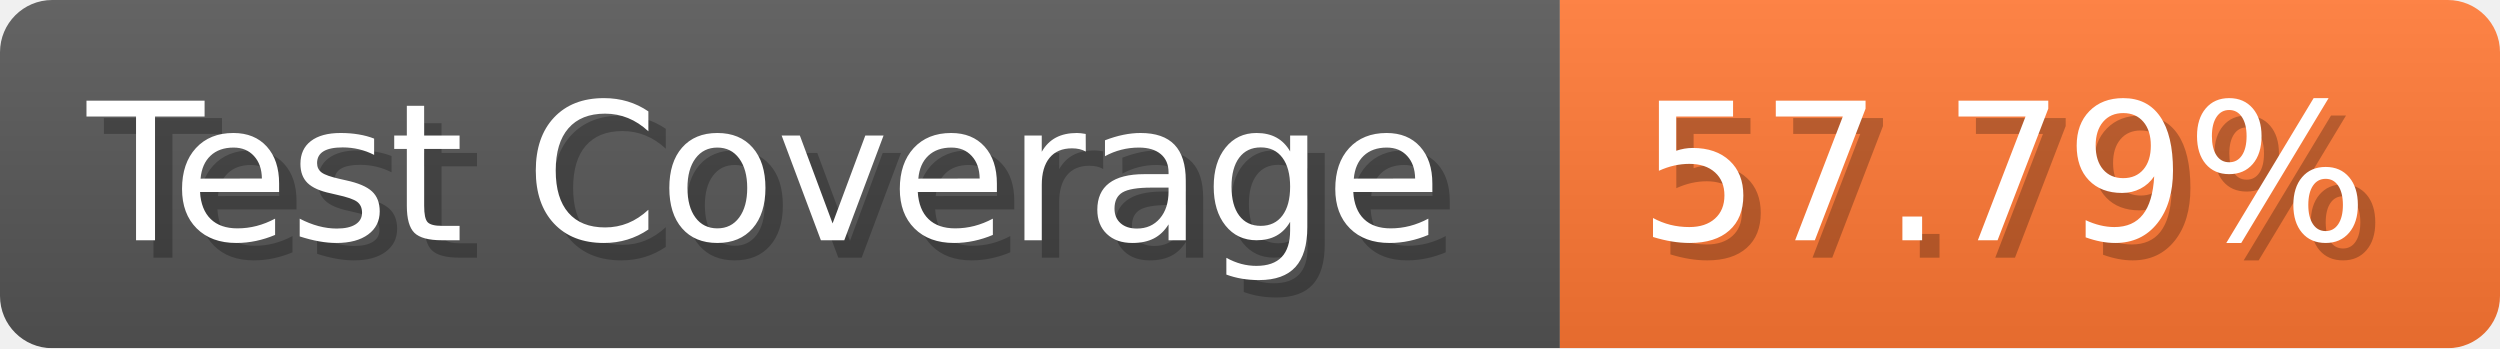
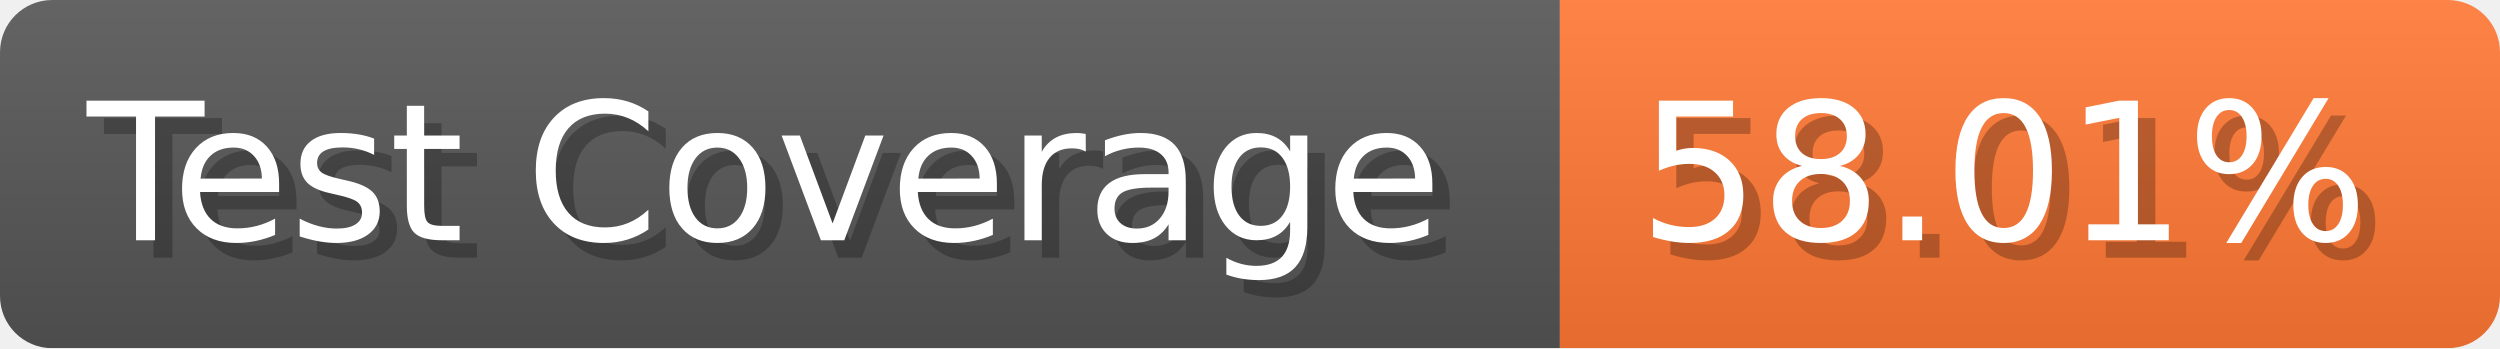
- <svg xmlns="http://www.w3.org/2000/svg" width="143.6" height="20" viewBox="0 0 1436 200" role="img" aria-label="Test Coverage: 57.79%">
+ <svg xmlns="http://www.w3.org/2000/svg" width="143.6" height="20" viewBox="0 0 1436 200" role="img" aria-label="Test Coverage: 58.01%">
  <linearGradient id="a" x2="0" y2="100%">
    <stop offset="0" stop-opacity=".1" stop-color="#EEE" />
    <stop offset="1" stop-opacity=".1" />
  </linearGradient>
  <mask id="m">
    <rect width="1436" height="200" rx="30" fill="#FFF" />
  </mask>
  <g mask="url(#m)">
    <rect width="896" height="200" fill="#555" />
    <rect width="540" height="200" fill="#F73" x="896" />
    <rect width="1436" height="200" fill="url(#a)" />
  </g>
  <g aria-hidden="true" fill="#fff" text-anchor="start" font-family="Verdana,DejaVu Sans,sans-serif" font-size="110">
    <text x="60" y="148" textLength="796" fill="#000" opacity="0.25">Test Coverage</text>
    <text x="50" y="138" textLength="796">Test Coverage</text>
-     <text x="951" y="148" textLength="440" fill="#000" opacity="0.25">57.79%</text>
-     <text x="941" y="138" textLength="440">57.79%</text>
+     <text x="951" y="148" textLength="440" fill="#000" opacity="0.25">58.01%</text>
+     <text x="941" y="138" textLength="440">58.01%</text>
  </g>
</svg>
